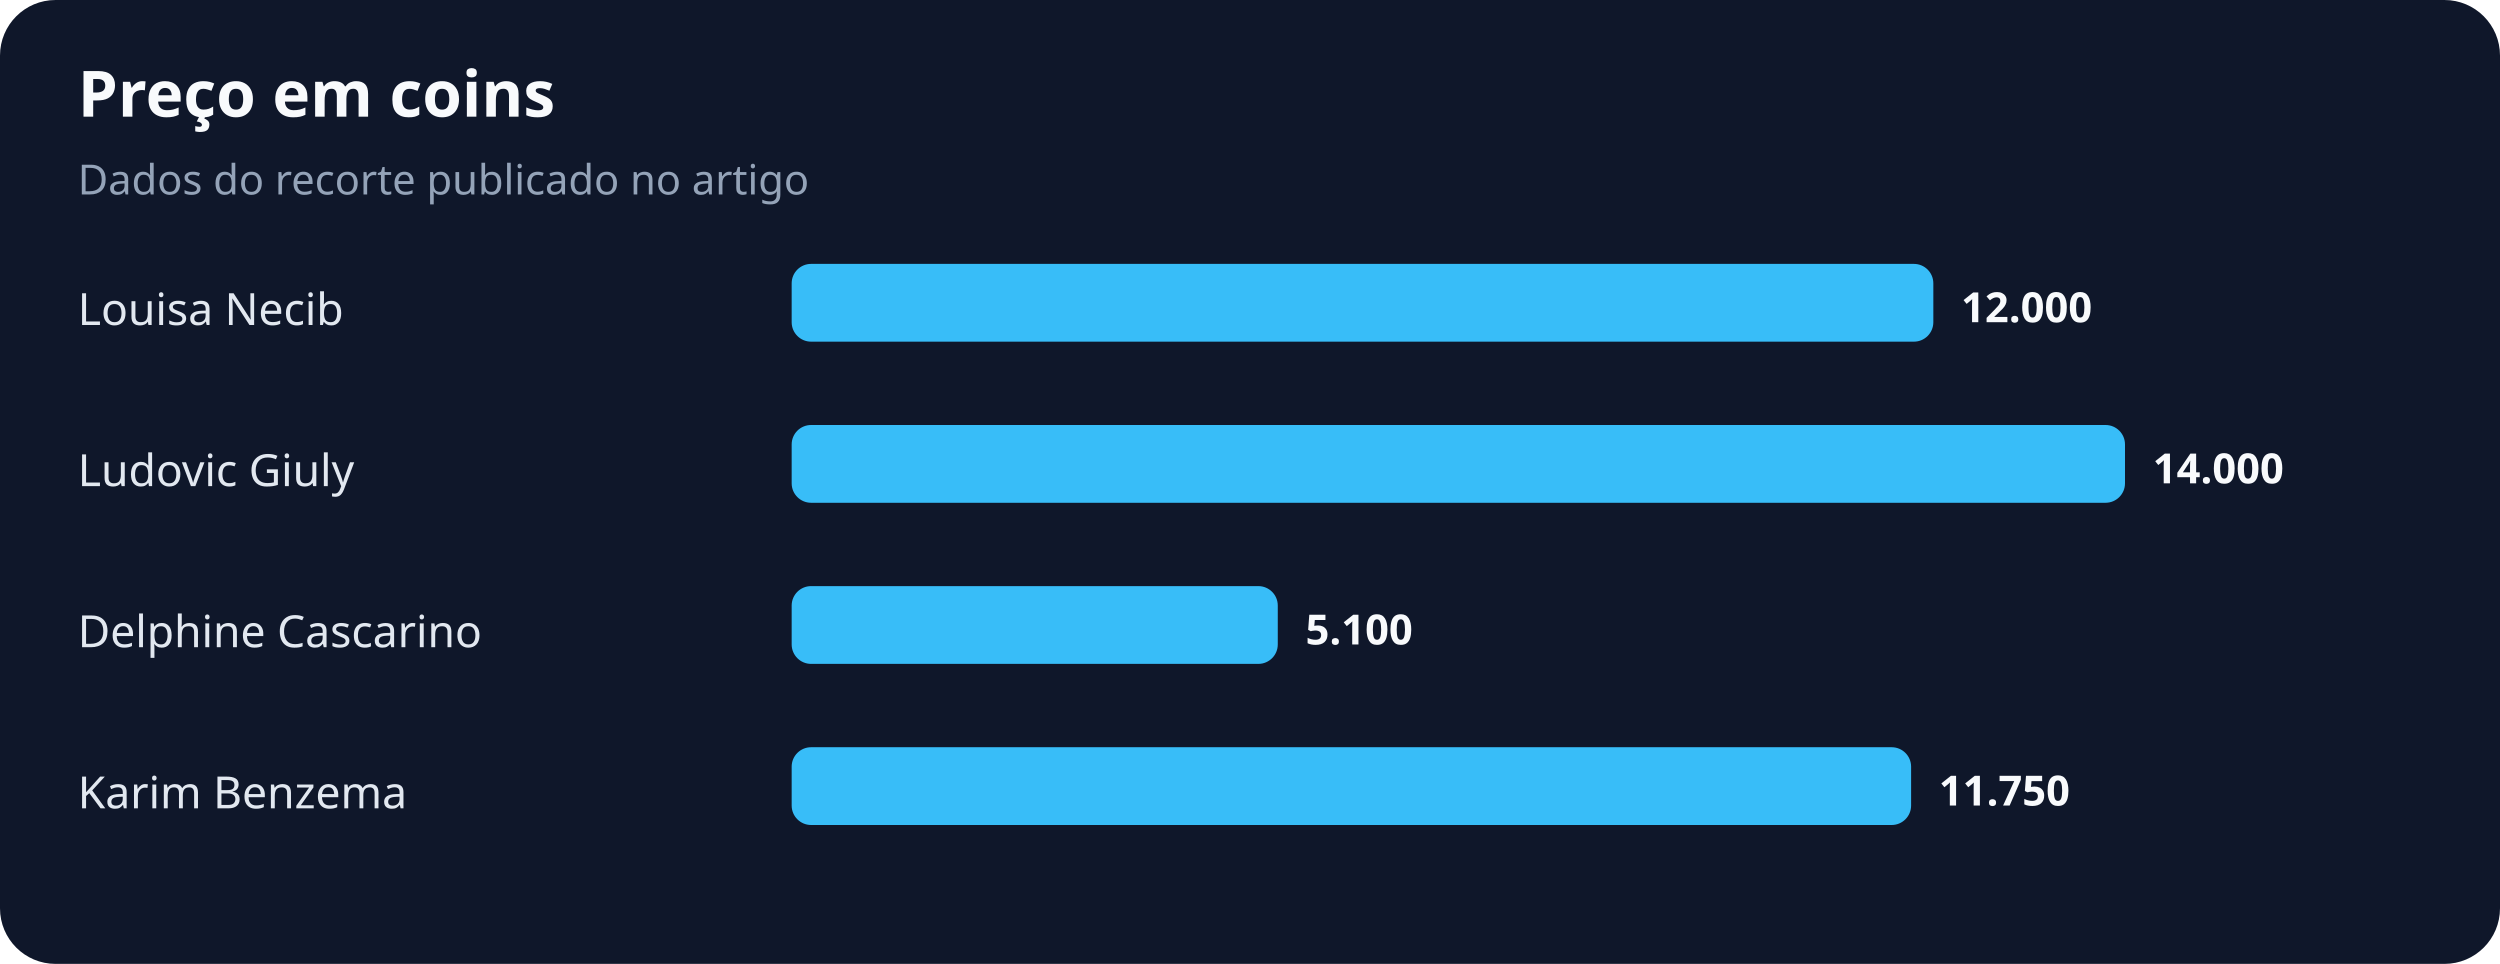
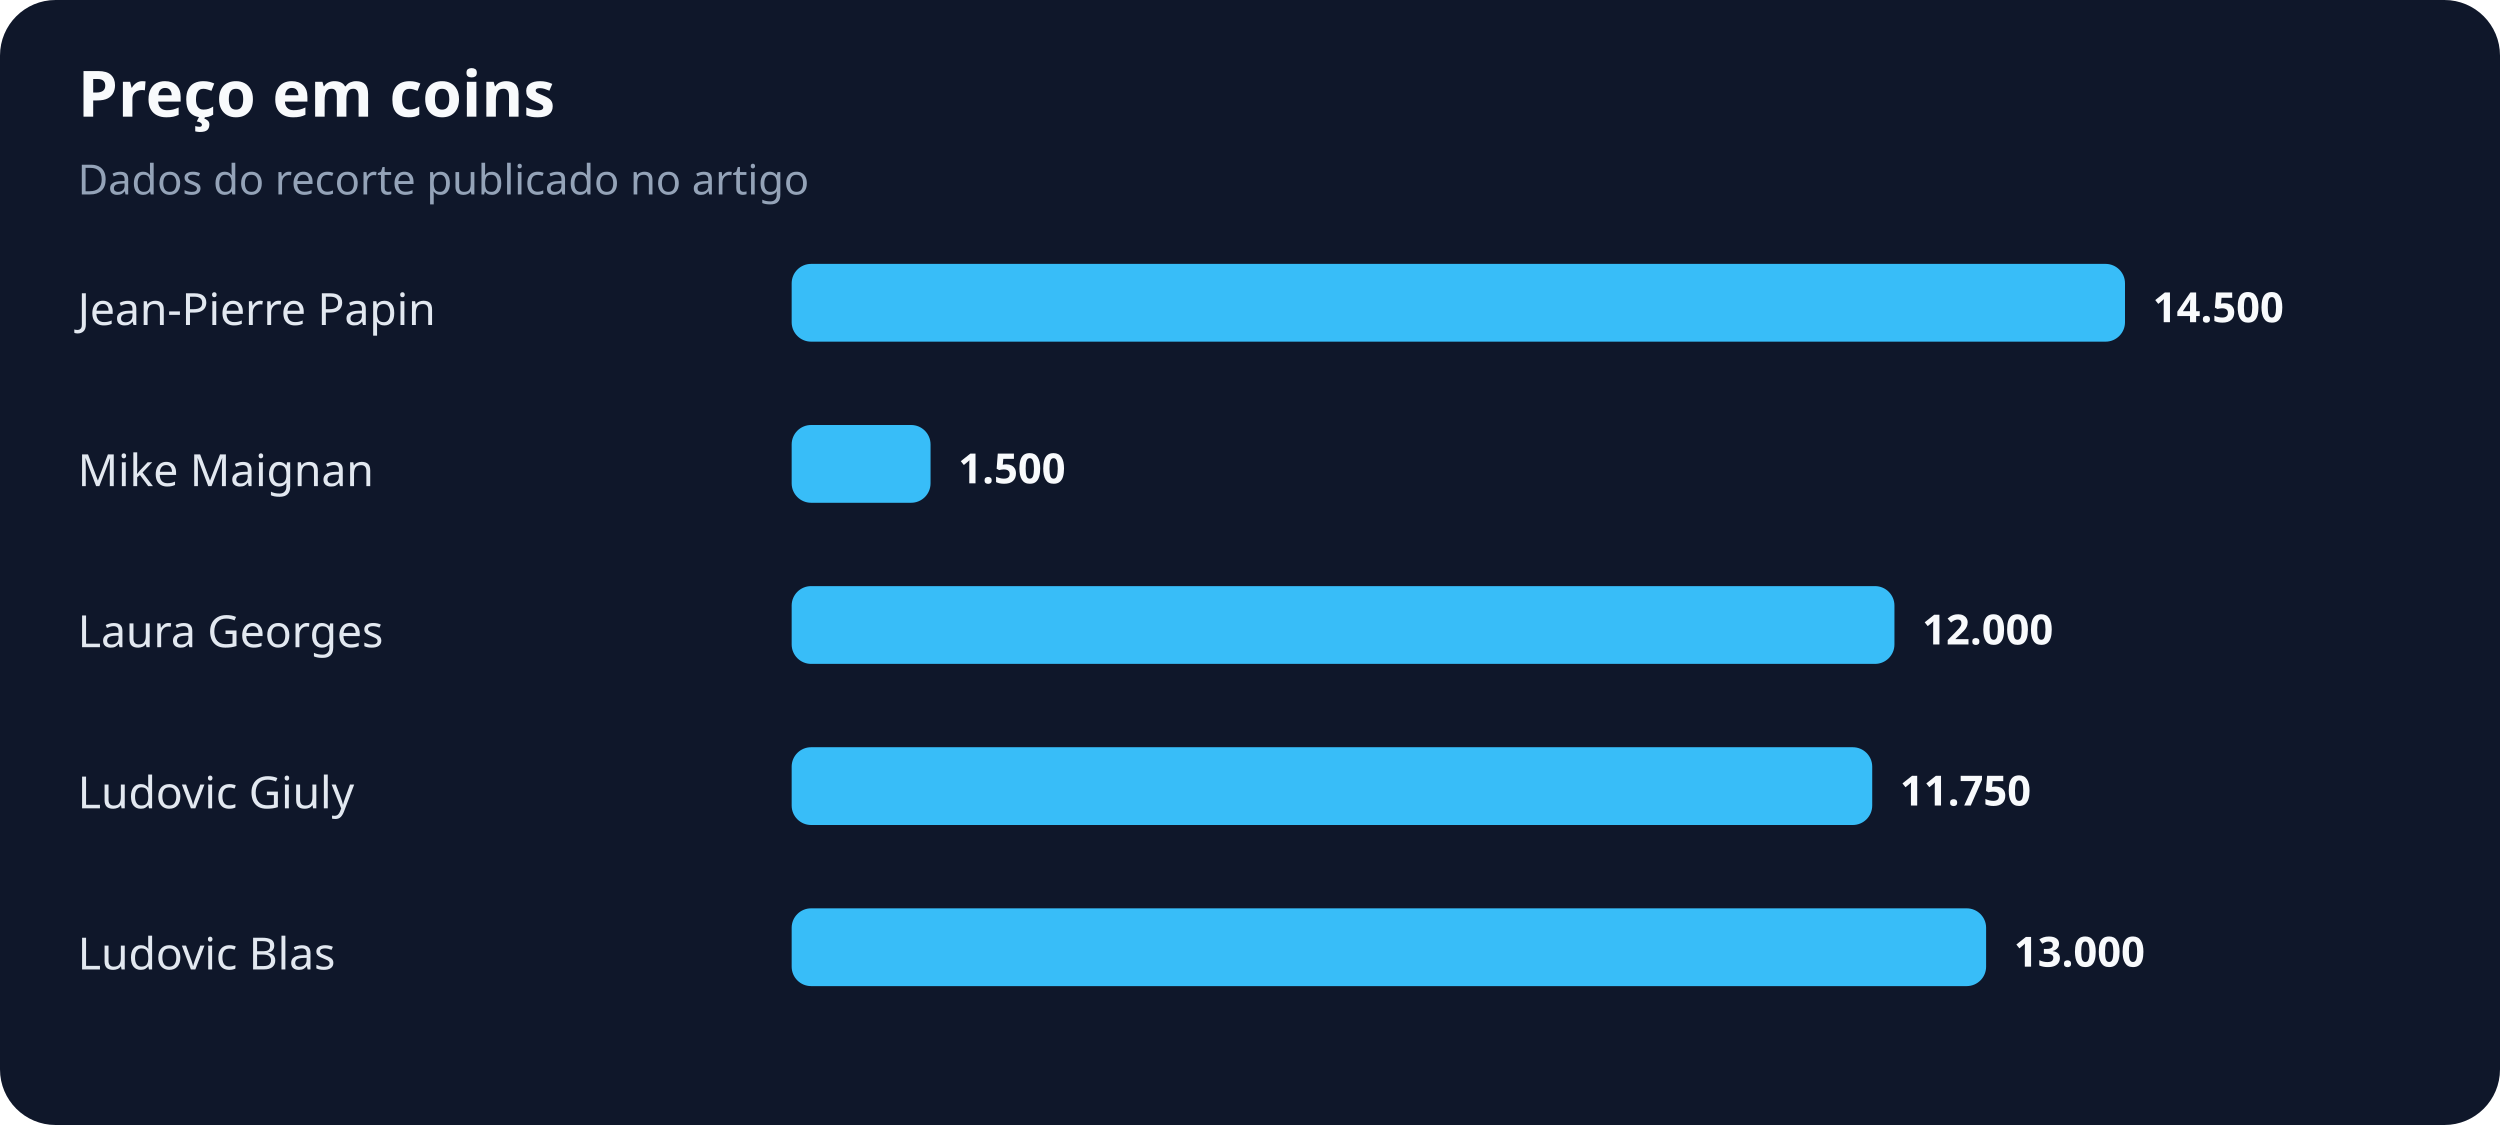
- <svg xmlns="http://www.w3.org/2000/svg" width="900" height="347" viewBox="0 0 900 347" role="img" aria-labelledby="title desc">
+ <svg xmlns="http://www.w3.org/2000/svg" width="900" height="405" viewBox="0 0 900 405" role="img" aria-labelledby="title desc">
  <rect width="100%" height="100%" rx="20" fill="#0f172a" />
  <text x="28" y="42" fill="#f8fafc" font-family="system-ui,sans-serif" font-size="23" font-weight="700">Preço em coins</text>
  <text x="28" y="70" fill="#94a3b8" font-family="system-ui,sans-serif" font-size="15">Dados do recorte publicado no artigo</text>
-   <text x="28" y="117" fill="#e2e8f0" font-family="system-ui,sans-serif" font-size="16">Louisa Necib</text>
-   <rect x="285" y="95" width="411" height="28" rx="7" fill="#38bdf8" />
-   <text x="706" y="116" fill="#f8fafc" font-family="system-ui,sans-serif" font-size="15" font-weight="700">12.000</text>
-   <text x="28" y="175" fill="#e2e8f0" font-family="system-ui,sans-serif" font-size="16">Ludovic Giuly</text>
-   <rect x="285" y="153" width="480" height="28" rx="7" fill="#38bdf8" />
-   <text x="775" y="174" fill="#f8fafc" font-family="system-ui,sans-serif" font-size="15" font-weight="700">14.000</text>
-   <text x="28" y="233" fill="#e2e8f0" font-family="system-ui,sans-serif" font-size="16">Delphine Cascarino</text>
-   <rect x="285" y="211" width="175" height="28" rx="7" fill="#38bdf8" />
-   <text x="470" y="232" fill="#f8fafc" font-family="system-ui,sans-serif" font-size="15" font-weight="700">5.100</text>
-   <text x="28" y="291" fill="#e2e8f0" font-family="system-ui,sans-serif" font-size="16">Karim Benzema</text>
-   <rect x="285" y="269" width="403" height="28" rx="7" fill="#38bdf8" />
-   <text x="698" y="290" fill="#f8fafc" font-family="system-ui,sans-serif" font-size="15" font-weight="700">11.750</text>
+   <text x="28" y="117" fill="#e2e8f0" font-family="system-ui,sans-serif" font-size="16">Jean-Pierre Papin</text>
+   <rect x="285" y="95" width="480" height="28" rx="7" fill="#38bdf8" />
+   <text x="775" y="116" fill="#f8fafc" font-family="system-ui,sans-serif" font-size="15" font-weight="700">14.500</text>
+   <text x="28" y="175" fill="#e2e8f0" font-family="system-ui,sans-serif" font-size="16">Mike Maignan</text>
+   <rect x="285" y="153" width="50" height="28" rx="7" fill="#38bdf8" />
+   <text x="345" y="174" fill="#f8fafc" font-family="system-ui,sans-serif" font-size="15" font-weight="700">1.500</text>
+   <text x="28" y="233" fill="#e2e8f0" font-family="system-ui,sans-serif" font-size="16">Laura Georges</text>
+   <rect x="285" y="211" width="397" height="28" rx="7" fill="#38bdf8" />
+   <text x="692" y="232" fill="#f8fafc" font-family="system-ui,sans-serif" font-size="15" font-weight="700">12.000</text>
+   <text x="28" y="291" fill="#e2e8f0" font-family="system-ui,sans-serif" font-size="16">Ludovic Giuly</text>
+   <rect x="285" y="269" width="389" height="28" rx="7" fill="#38bdf8" />
+   <text x="684" y="290" fill="#f8fafc" font-family="system-ui,sans-serif" font-size="15" font-weight="700">11.750</text>
+   <text x="28" y="349" fill="#e2e8f0" font-family="system-ui,sans-serif" font-size="16">Ludovic Blas</text>
+   <rect x="285" y="327" width="430" height="28" rx="7" fill="#38bdf8" />
+   <text x="725" y="348" fill="#f8fafc" font-family="system-ui,sans-serif" font-size="15" font-weight="700">13.000</text>
</svg>
